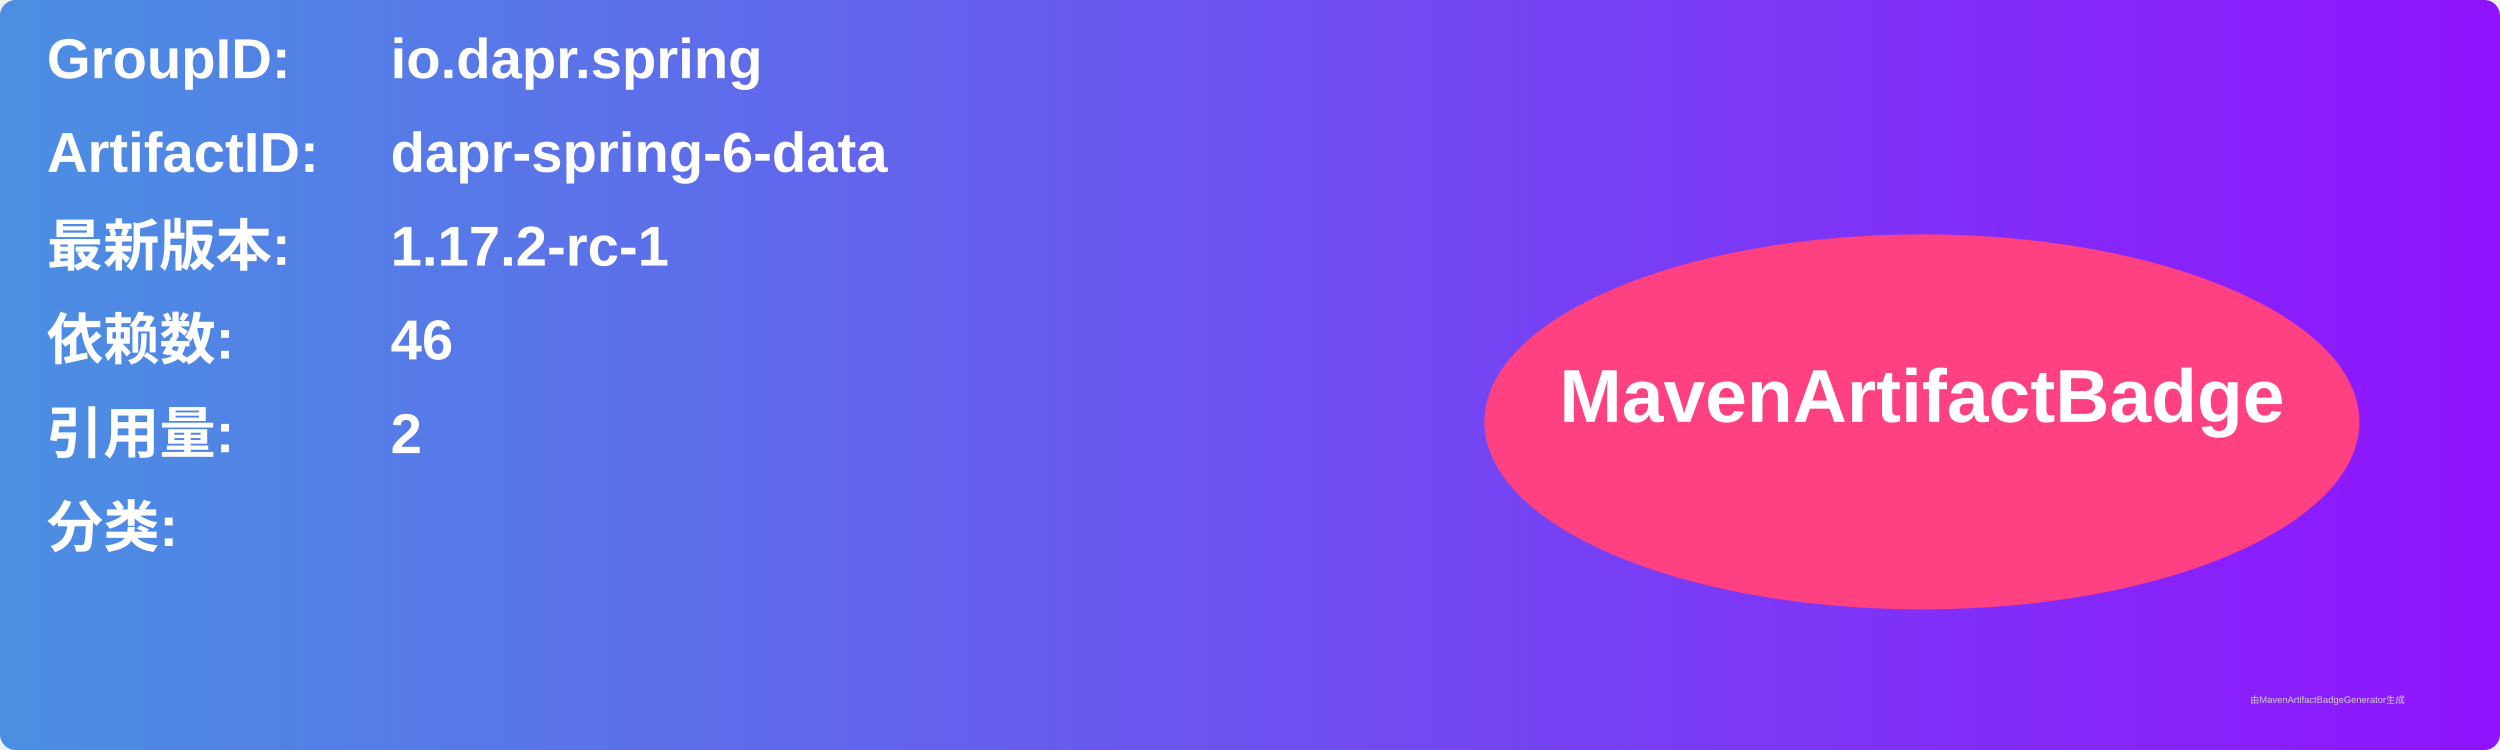
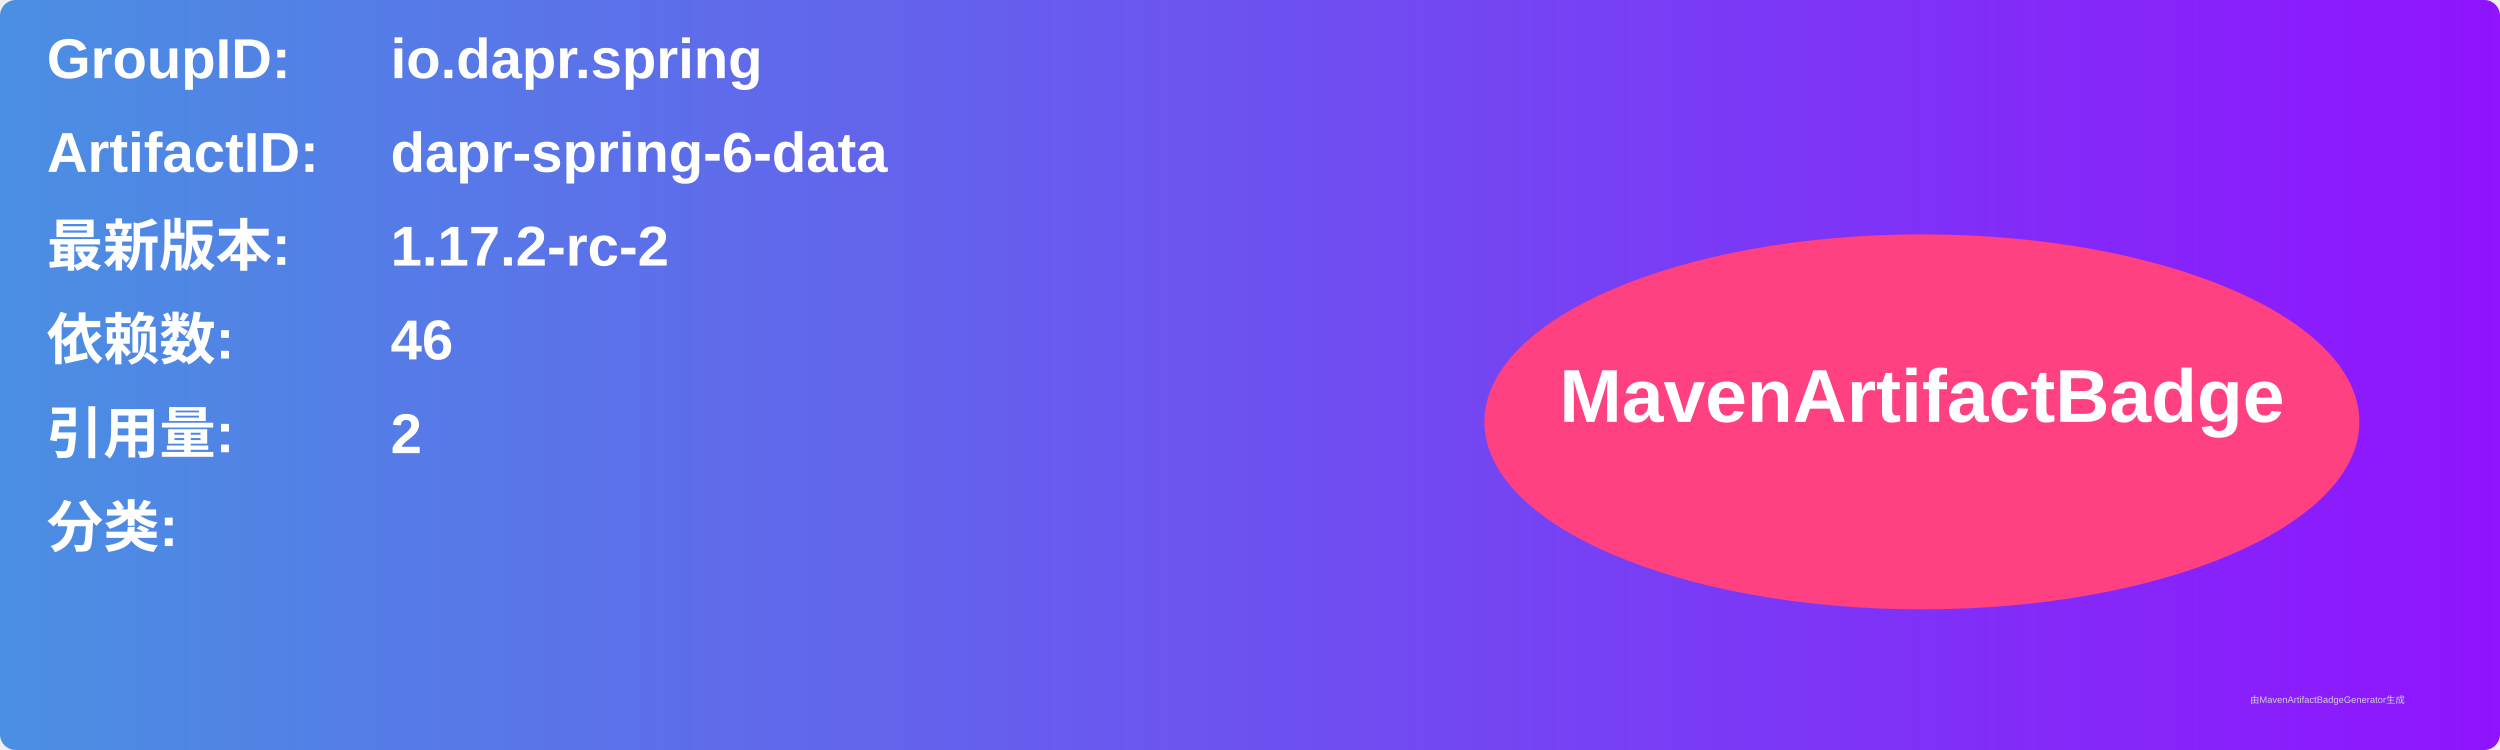
<svg xmlns="http://www.w3.org/2000/svg" width="800" height="240" viewBox="0 0 800 240">
  <linearGradient id="grad" x1="0%" y1="0%" x2="100%" y2="0%">
    <stop offset="0%" stop-color="#4a90e2" />
    <stop offset="100%" stop-color="#9013fe" />
  </linearGradient>
  <rect width="100%" height="100%" rx="5" ry="5" fill="url(#grad)" />
  <g transform="translate(15, 15)">
    <text x="0" y="10" font-family="Arial" font-size="18" fill="white" font-weight="bold" width="260">GroupID:</text>
    <text x="110" y="10" font-family="Arial" font-size="18" fill="white" font-weight="bold" width="460">io.dapr.spring</text>
    <text x="0" y="40" font-family="Arial" font-size="18" fill="white" font-weight="bold" width="260">ArtifactID:</text>
    <text x="110" y="40" font-family="Arial" font-size="18" fill="white" font-weight="bold" width="460">dapr-spring-6-data</text>
    <text x="0" y="70" font-family="Arial" font-size="18" fill="white" font-weight="bold">最新版本:</text>
    <text x="110" y="70" font-family="Arial" font-size="18" fill="white" font-weight="bold">
-       <tspan font-weight="bold">1.17.2-rc-1</tspan>
+       <tspan font-weight="bold">1.17.2-rc-2</tspan>
    </text>
    <text x="0" y="100" font-family="Arial" font-size="18" fill="white" font-weight="bold">依赖数: </text>
    <text x="110" y="100" font-family="Arial" font-size="18" fill="white">
      <tspan font-weight="bold">46</tspan>
    </text>
    <text x="0" y="130" font-family="Arial" font-size="18" fill="white" font-weight="bold">引用量: </text>
    <text x="110" y="130" font-family="Arial" font-size="18" fill="white">
      <tspan font-weight="bold">2</tspan>
    </text>
    <text x="0" y="160" font-family="Arial" font-size="18" fill="white" font-weight="bold">分类:</text>
    <text x="10" y="190" font-family="Arial" font-size="10" fill="white">
      <tspan font-weight="bold" />
    </text>
    <ellipse cx="600" cy="120" rx="140" ry="60" fill="#ff4081" />
    <text x="600" y="120" text-anchor="middle" font-family="Arial" font-size="24" fill="white" font-weight="bold">MavenArtifactBadge</text>
  </g>
  <text x="720" y="225" font-family="Arial" font-size="3" fill="#d0d0d0">由MavenArtifactBadgeGenerator生成</text>
</svg>
